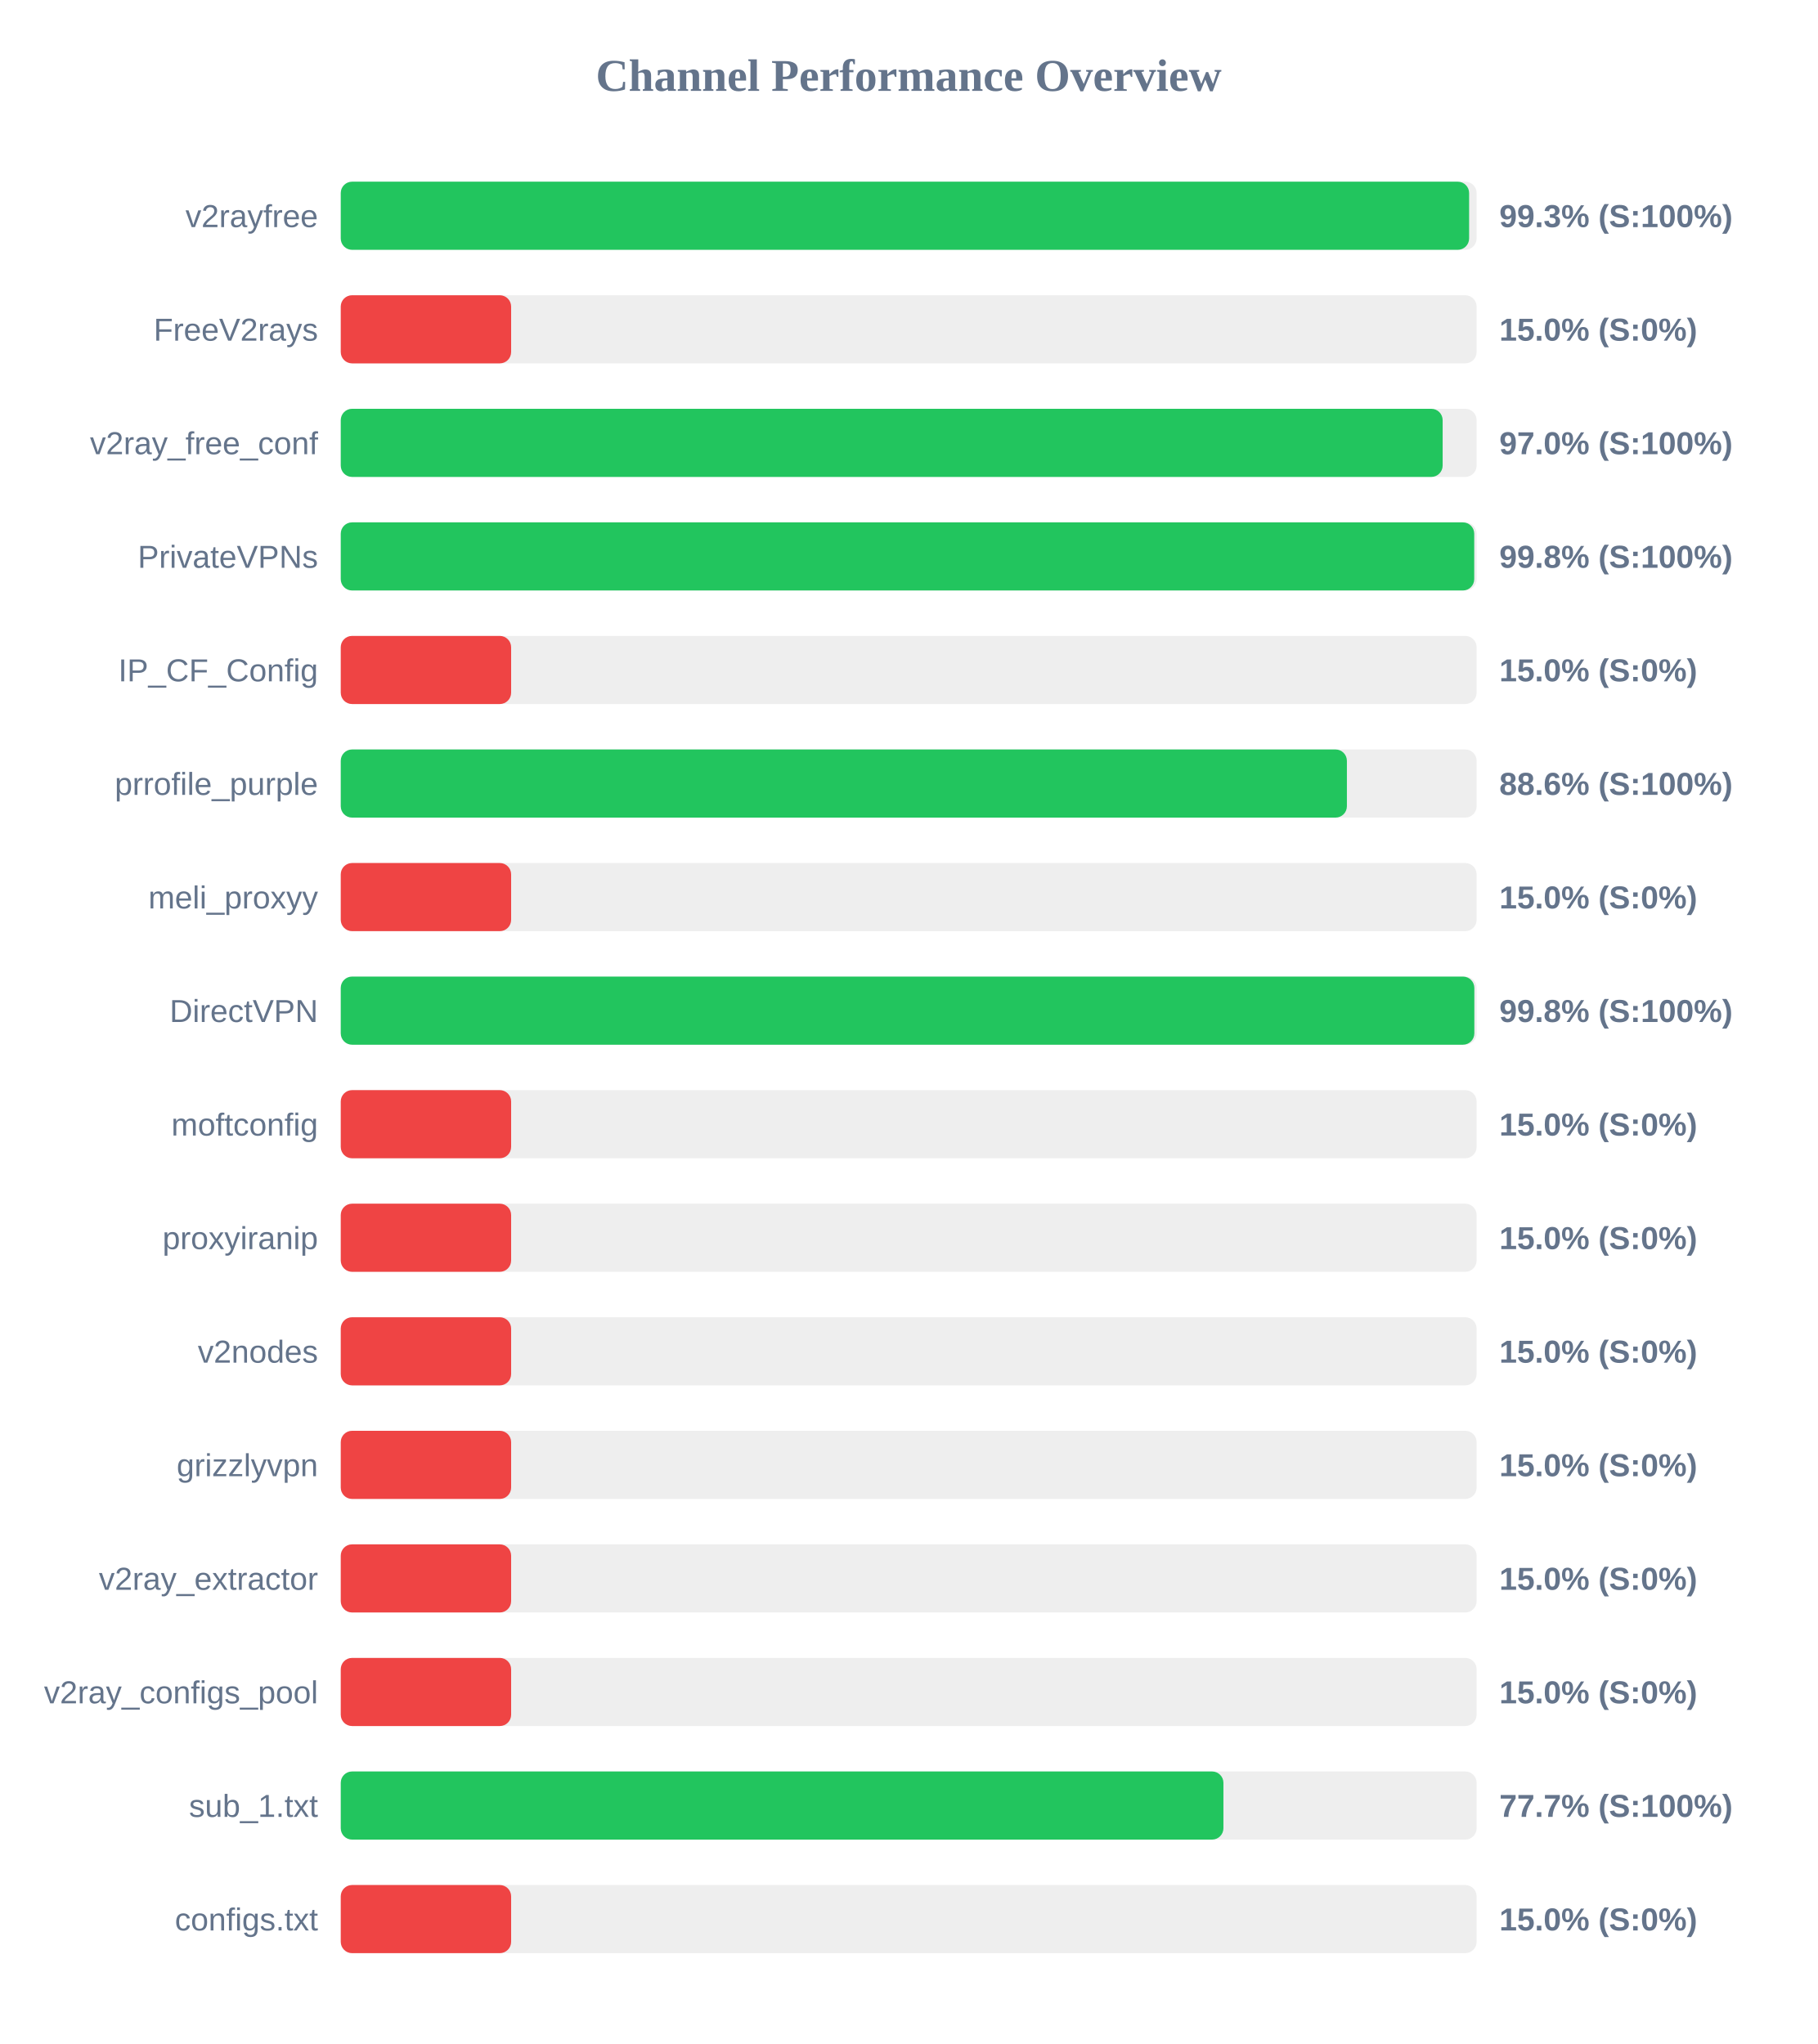
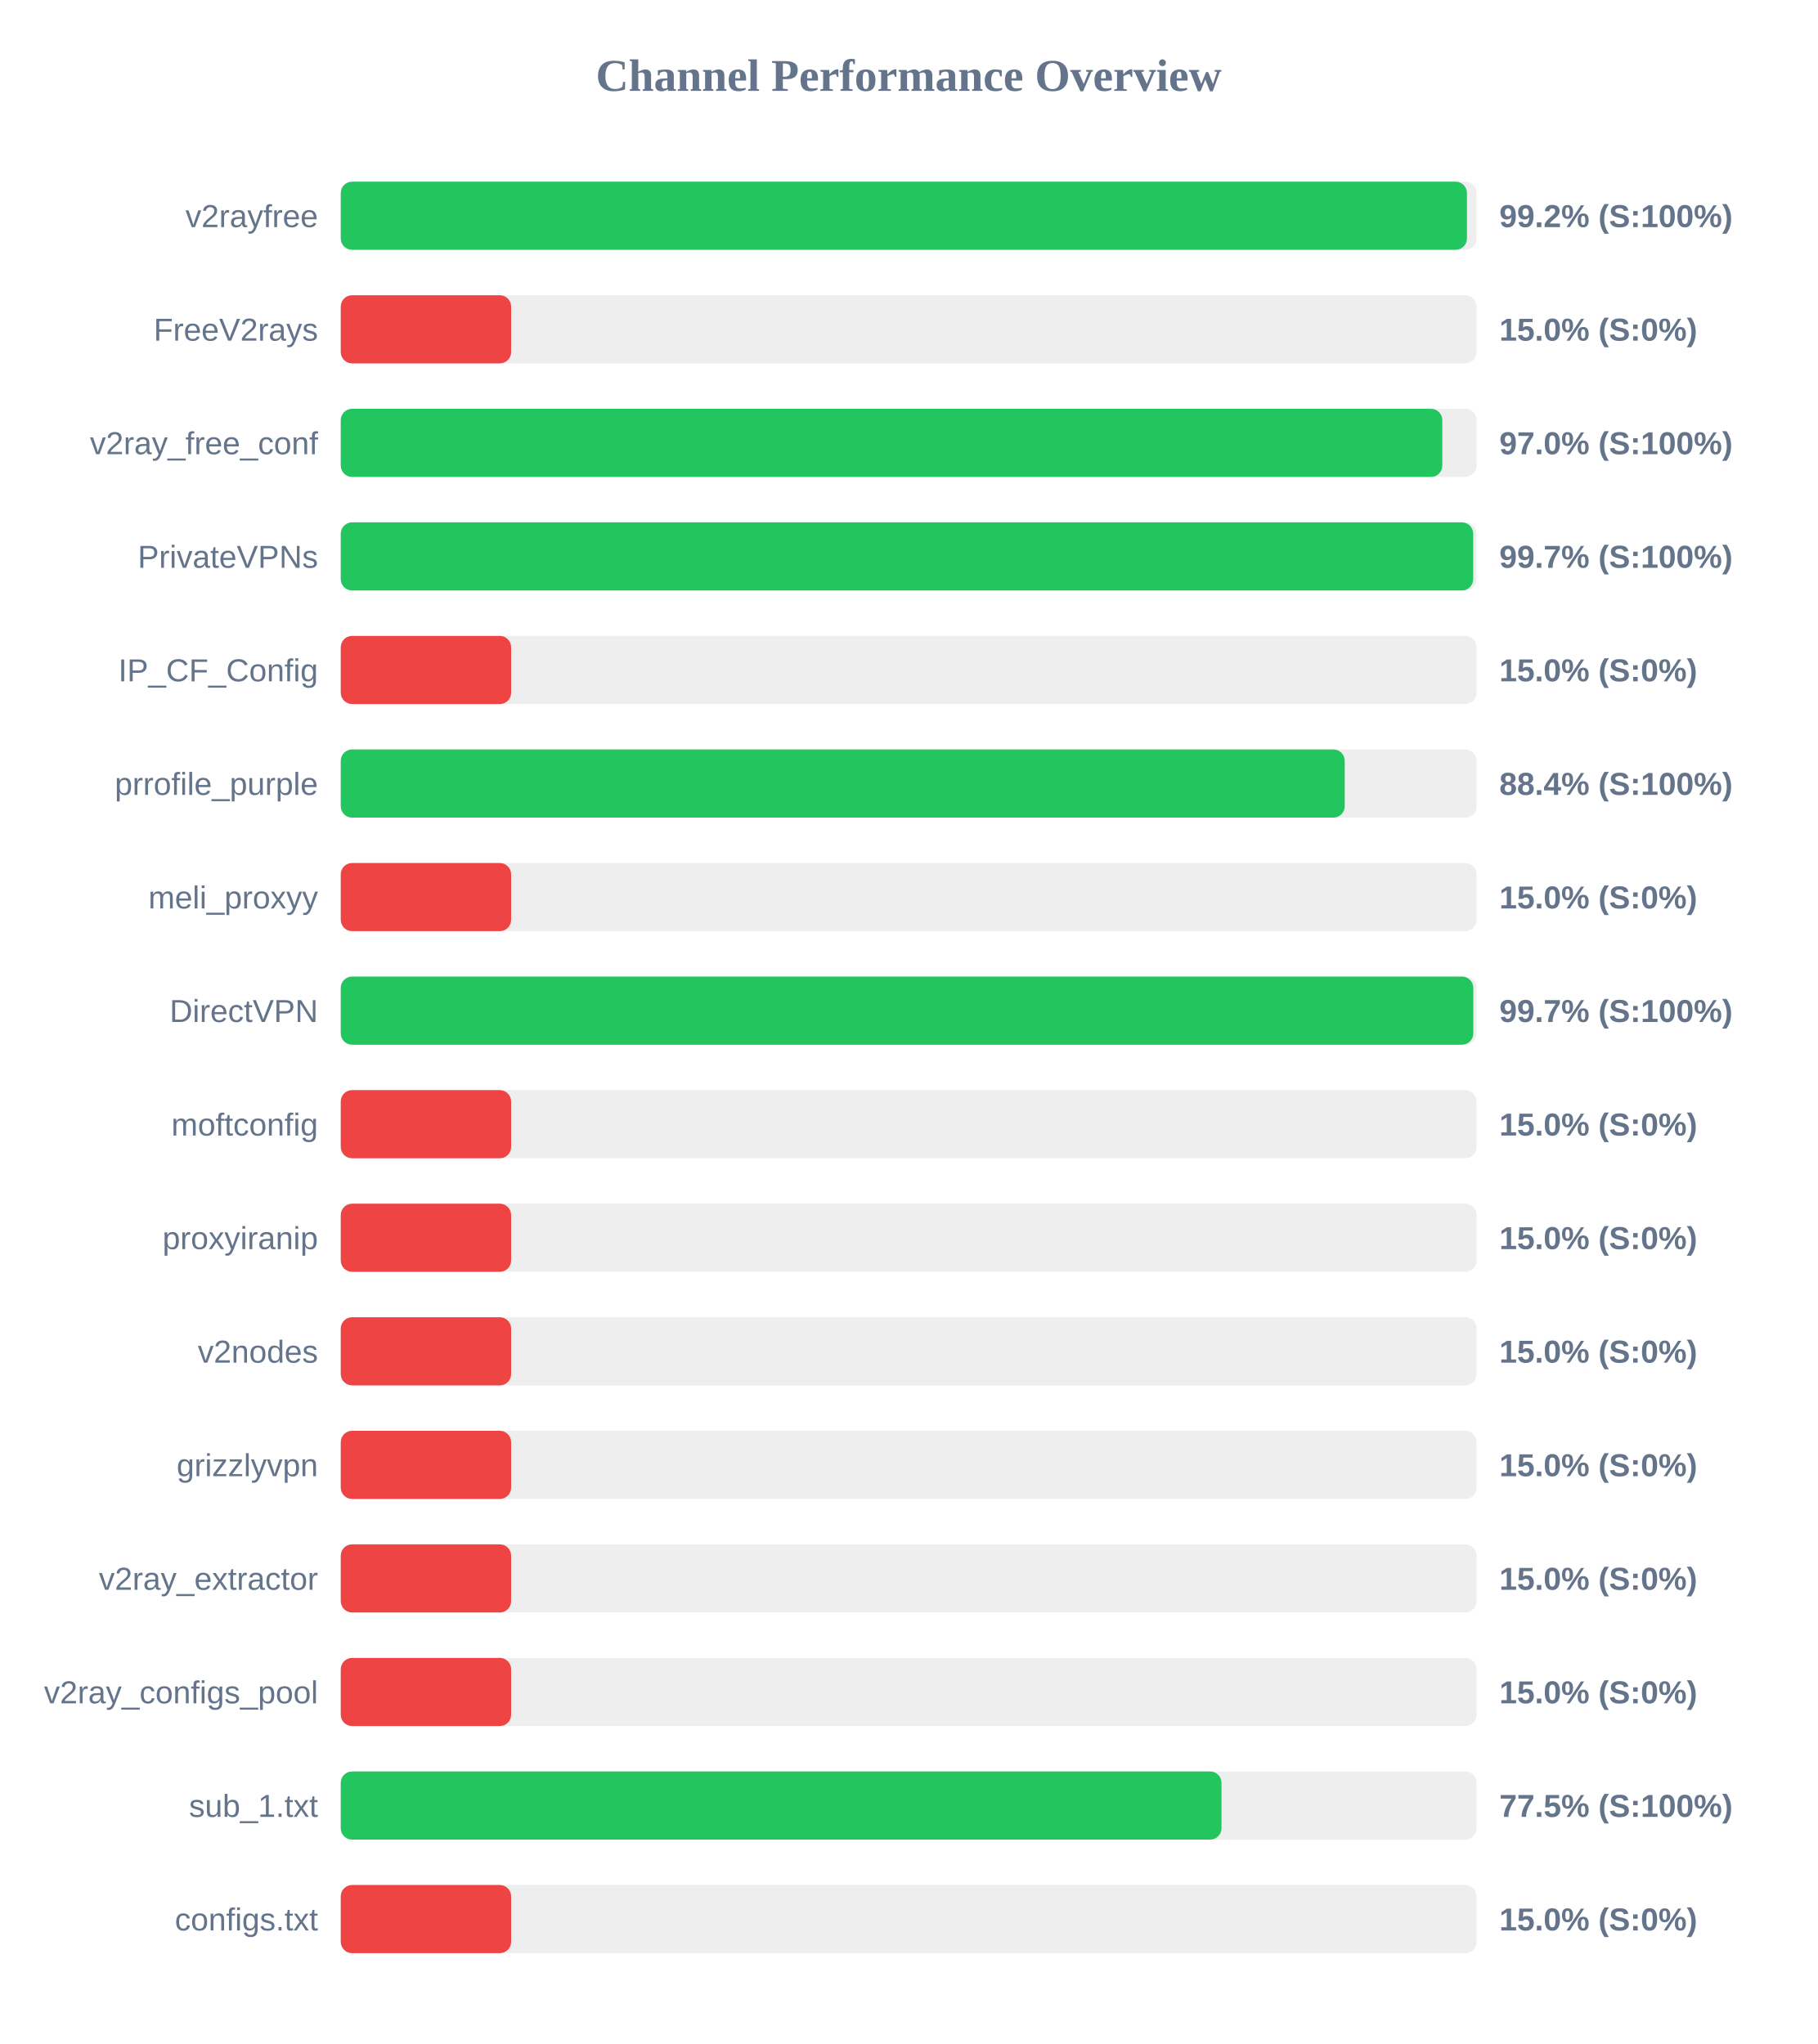
<svg xmlns="http://www.w3.org/2000/svg" width="800" height="900" version="1.1">
  <style>
        .row { font: 14px Arial; fill: #64748b; }
        .score { font: bold 14px Arial; fill: #64748b; }
    </style>
  <text x="400" y="40" text-anchor="middle" font-size="20px" font-weight="bold" fill="#64748b">Channel Performance Overview</text>
  <rect x="150" y="80" width="500" height="30" fill="#eee" rx="5" />
-   <rect x="150" y="80" width="496.7" height="30" fill="#22c55e" rx="5" />
+   <rect x="150" y="80" width="495.75" height="30" fill="#22c55e" rx="5" />
  <text x="140" y="100" text-anchor="end" class="row">v2rayfree</text>
-   <text x="660" y="100" text-anchor="start" class="score">99.3% (S:100%)</text>
+   <text x="660" y="100" text-anchor="start" class="score">99.2% (S:100%)</text>
  <rect x="150" y="130" width="500" height="30" fill="#eee" rx="5" />
  <rect x="150" y="130" width="75.0" height="30" fill="#ef4444" rx="5" />
  <text x="140" y="150" text-anchor="end" class="row">FreeV2rays</text>
  <text x="660" y="150" text-anchor="start" class="score">15.0% (S:0%)</text>
  <rect x="150" y="180" width="500" height="30" fill="#eee" rx="5" />
-   <rect x="150" y="180" width="485.05" height="30" fill="#22c55e" rx="5" />
+   <rect x="150" y="180" width="484.9" height="30" fill="#22c55e" rx="5" />
  <text x="140" y="200" text-anchor="end" class="row">v2ray_free_conf</text>
  <text x="660" y="200" text-anchor="start" class="score">97.0% (S:100%)</text>
  <rect x="150" y="230" width="500" height="30" fill="#eee" rx="5" />
-   <rect x="150" y="230" width="498.95" height="30" fill="#22c55e" rx="5" />
+   <rect x="150" y="230" width="498.5" height="30" fill="#22c55e" rx="5" />
  <text x="140" y="250" text-anchor="end" class="row">PrivateVPNs</text>
-   <text x="660" y="250" text-anchor="start" class="score">99.8% (S:100%)</text>
+   <text x="660" y="250" text-anchor="start" class="score">99.7% (S:100%)</text>
  <rect x="150" y="280" width="500" height="30" fill="#eee" rx="5" />
  <rect x="150" y="280" width="75.0" height="30" fill="#ef4444" rx="5" />
  <text x="140" y="300" text-anchor="end" class="row">IP_CF_Config</text>
  <text x="660" y="300" text-anchor="start" class="score">15.0% (S:0%)</text>
  <rect x="150" y="330" width="500" height="30" fill="#eee" rx="5" />
-   <rect x="150" y="330" width="442.9" height="30" fill="#22c55e" rx="5" />
+   <rect x="150" y="330" width="441.95" height="30" fill="#22c55e" rx="5" />
  <text x="140" y="350" text-anchor="end" class="row">prrofile_purple</text>
-   <text x="660" y="350" text-anchor="start" class="score">88.6% (S:100%)</text>
+   <text x="660" y="350" text-anchor="start" class="score">88.4% (S:100%)</text>
  <rect x="150" y="380" width="500" height="30" fill="#eee" rx="5" />
  <rect x="150" y="380" width="75.0" height="30" fill="#ef4444" rx="5" />
  <text x="140" y="400" text-anchor="end" class="row">meli_proxyy</text>
  <text x="660" y="400" text-anchor="start" class="score">15.0% (S:0%)</text>
  <rect x="150" y="430" width="500" height="30" fill="#eee" rx="5" />
-   <rect x="150" y="430" width="499.0" height="30" fill="#22c55e" rx="5" />
+   <rect x="150" y="430" width="498.55" height="30" fill="#22c55e" rx="5" />
  <text x="140" y="450" text-anchor="end" class="row">DirectVPN</text>
-   <text x="660" y="450" text-anchor="start" class="score">99.8% (S:100%)</text>
+   <text x="660" y="450" text-anchor="start" class="score">99.7% (S:100%)</text>
  <rect x="150" y="480" width="500" height="30" fill="#eee" rx="5" />
  <rect x="150" y="480" width="75.0" height="30" fill="#ef4444" rx="5" />
  <text x="140" y="500" text-anchor="end" class="row">moftconfig</text>
  <text x="660" y="500" text-anchor="start" class="score">15.0% (S:0%)</text>
  <rect x="150" y="530" width="500" height="30" fill="#eee" rx="5" />
  <rect x="150" y="530" width="75.0" height="30" fill="#ef4444" rx="5" />
  <text x="140" y="550" text-anchor="end" class="row">proxyiranip</text>
  <text x="660" y="550" text-anchor="start" class="score">15.0% (S:0%)</text>
  <rect x="150" y="580" width="500" height="30" fill="#eee" rx="5" />
  <rect x="150" y="580" width="75.0" height="30" fill="#ef4444" rx="5" />
  <text x="140" y="600" text-anchor="end" class="row">v2nodes</text>
  <text x="660" y="600" text-anchor="start" class="score">15.0% (S:0%)</text>
  <rect x="150" y="630" width="500" height="30" fill="#eee" rx="5" />
  <rect x="150" y="630" width="75.0" height="30" fill="#ef4444" rx="5" />
  <text x="140" y="650" text-anchor="end" class="row">grizzlyvpn</text>
  <text x="660" y="650" text-anchor="start" class="score">15.0% (S:0%)</text>
  <rect x="150" y="680" width="500" height="30" fill="#eee" rx="5" />
  <rect x="150" y="680" width="75.0" height="30" fill="#ef4444" rx="5" />
  <text x="140" y="700" text-anchor="end" class="row">v2ray_extractor</text>
  <text x="660" y="700" text-anchor="start" class="score">15.0% (S:0%)</text>
  <rect x="150" y="730" width="500" height="30" fill="#eee" rx="5" />
  <rect x="150" y="730" width="75.0" height="30" fill="#ef4444" rx="5" />
  <text x="140" y="750" text-anchor="end" class="row">v2ray_configs_pool</text>
  <text x="660" y="750" text-anchor="start" class="score">15.0% (S:0%)</text>
  <rect x="150" y="780" width="500" height="30" fill="#eee" rx="5" />
-   <rect x="150" y="780" width="388.55" height="30" fill="#22c55e" rx="5" />
+   <rect x="150" y="780" width="387.7" height="30" fill="#22c55e" rx="5" />
  <text x="140" y="800" text-anchor="end" class="row">sub_1.txt</text>
-   <text x="660" y="800" text-anchor="start" class="score">77.7% (S:100%)</text>
+   <text x="660" y="800" text-anchor="start" class="score">77.5% (S:100%)</text>
  <rect x="150" y="830" width="500" height="30" fill="#eee" rx="5" />
  <rect x="150" y="830" width="75.0" height="30" fill="#ef4444" rx="5" />
  <text x="140" y="850" text-anchor="end" class="row">configs.txt</text>
  <text x="660" y="850" text-anchor="start" class="score">15.0% (S:0%)</text>
</svg>
